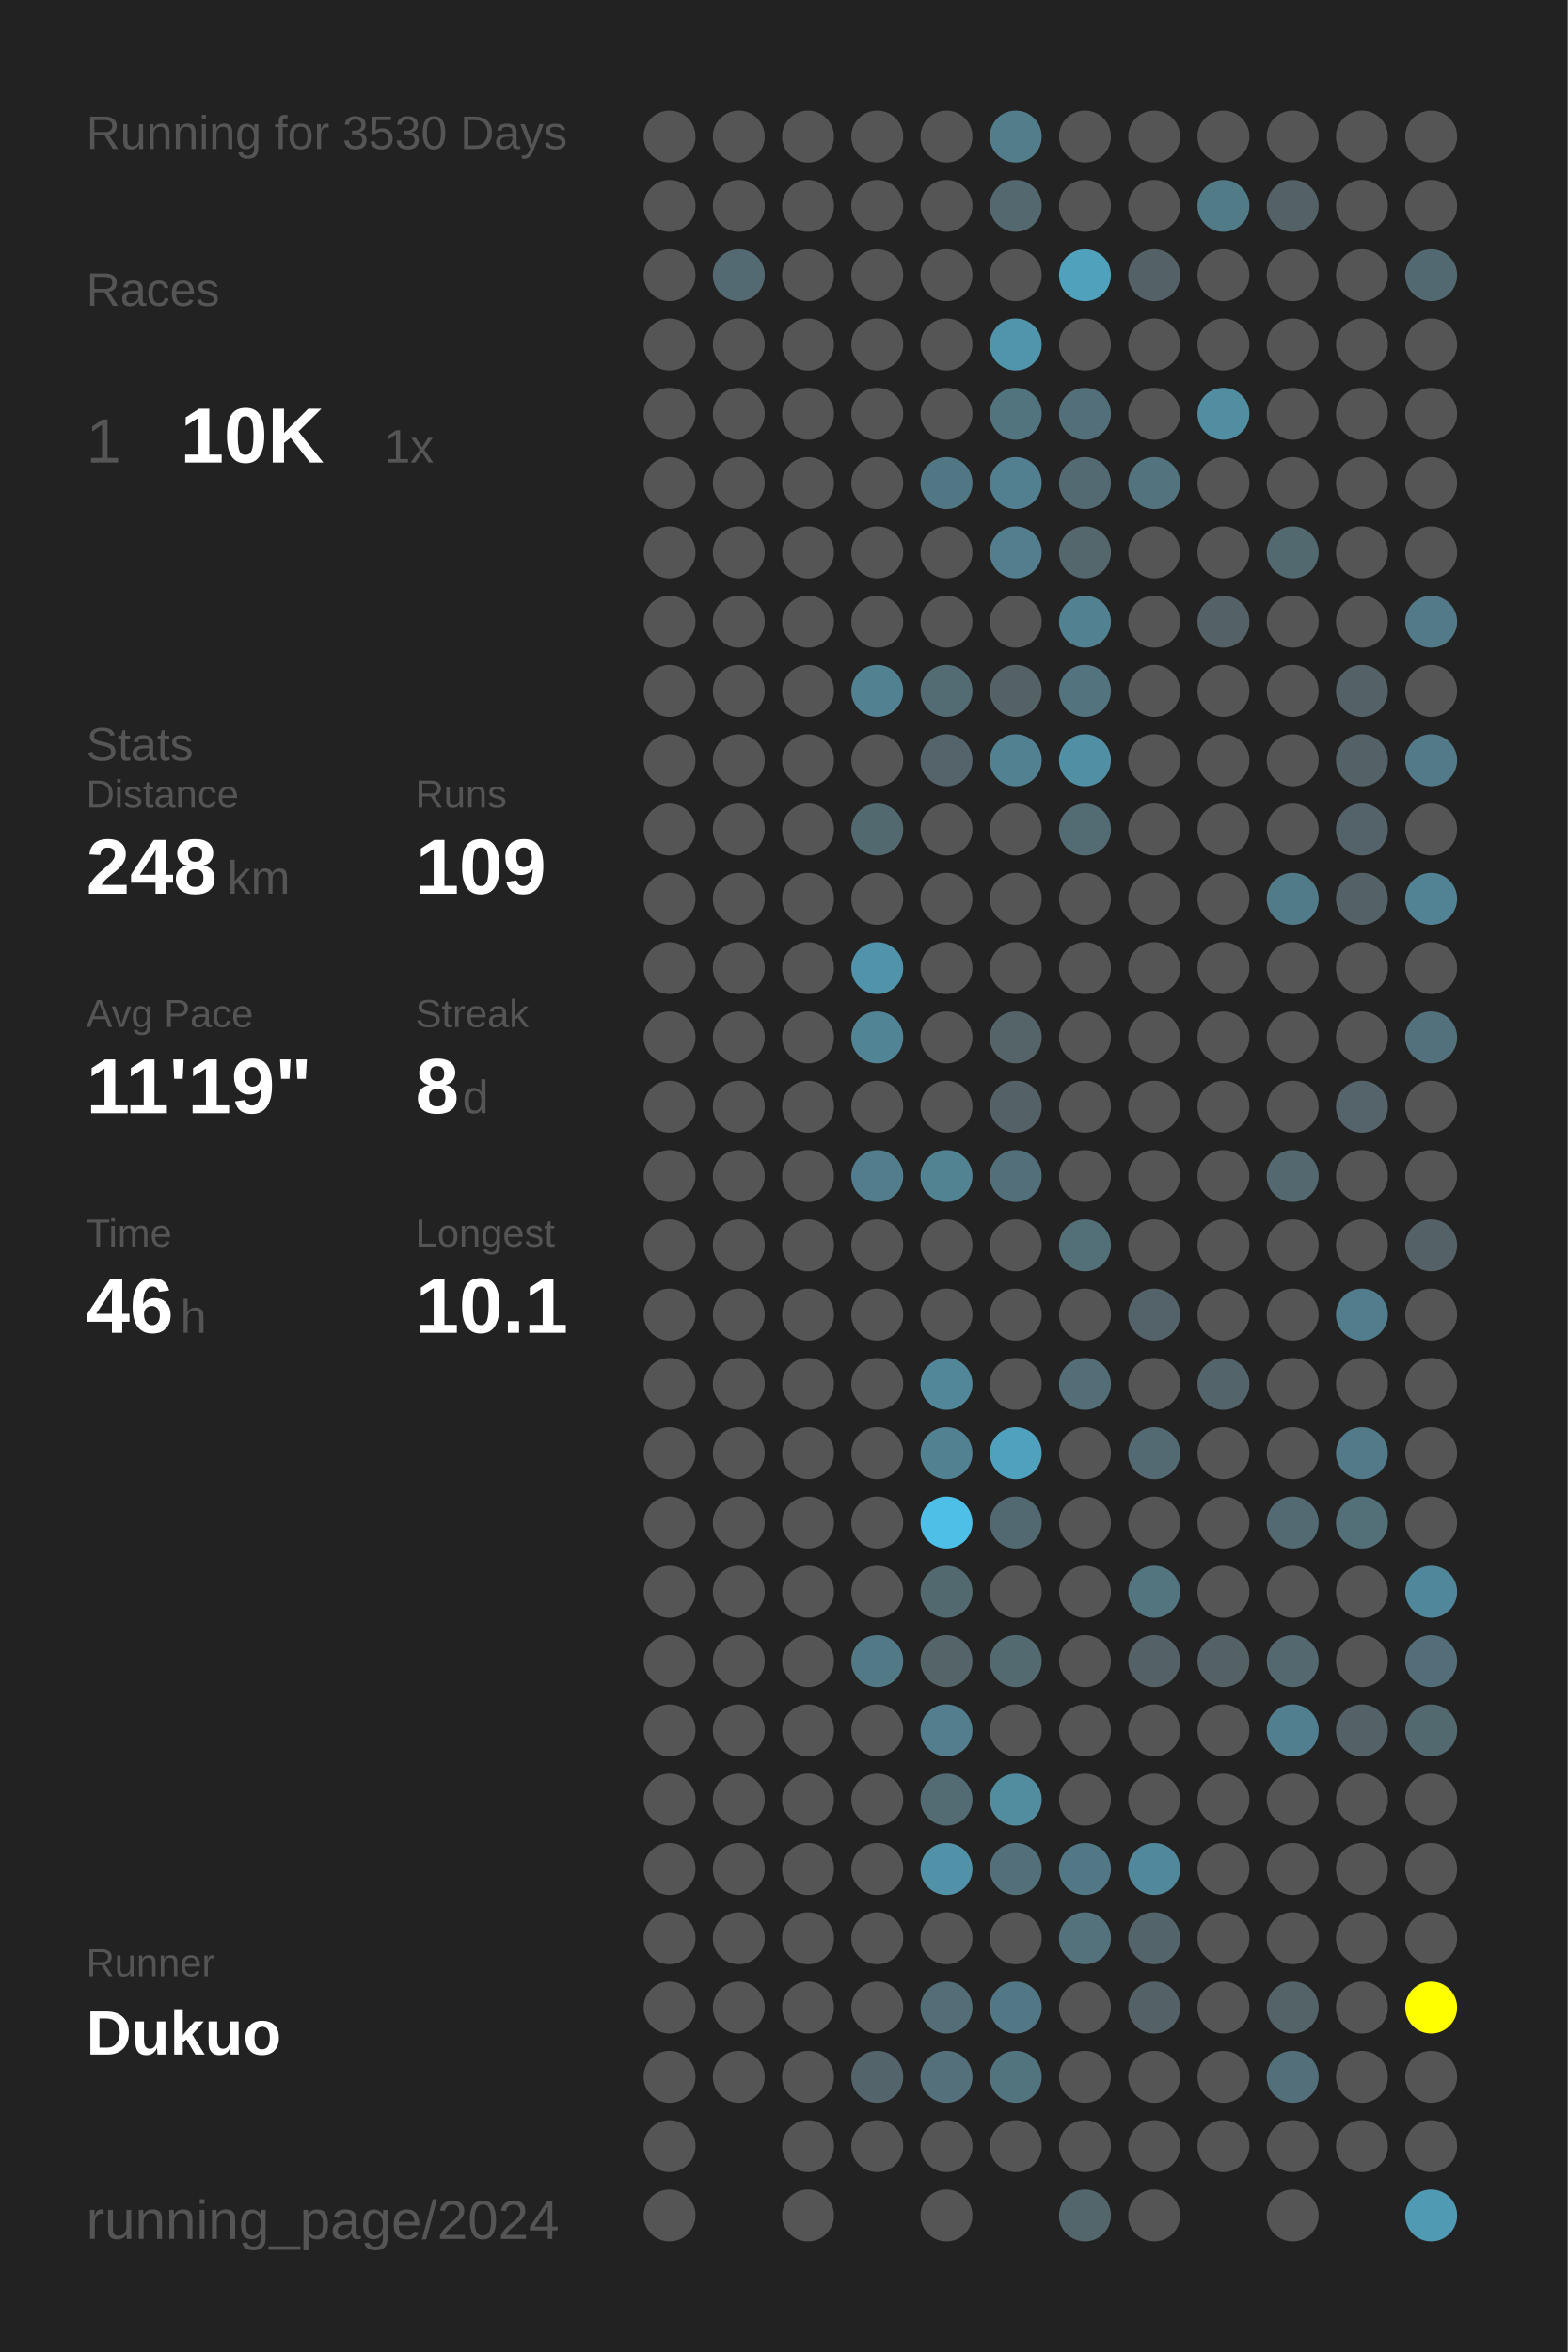
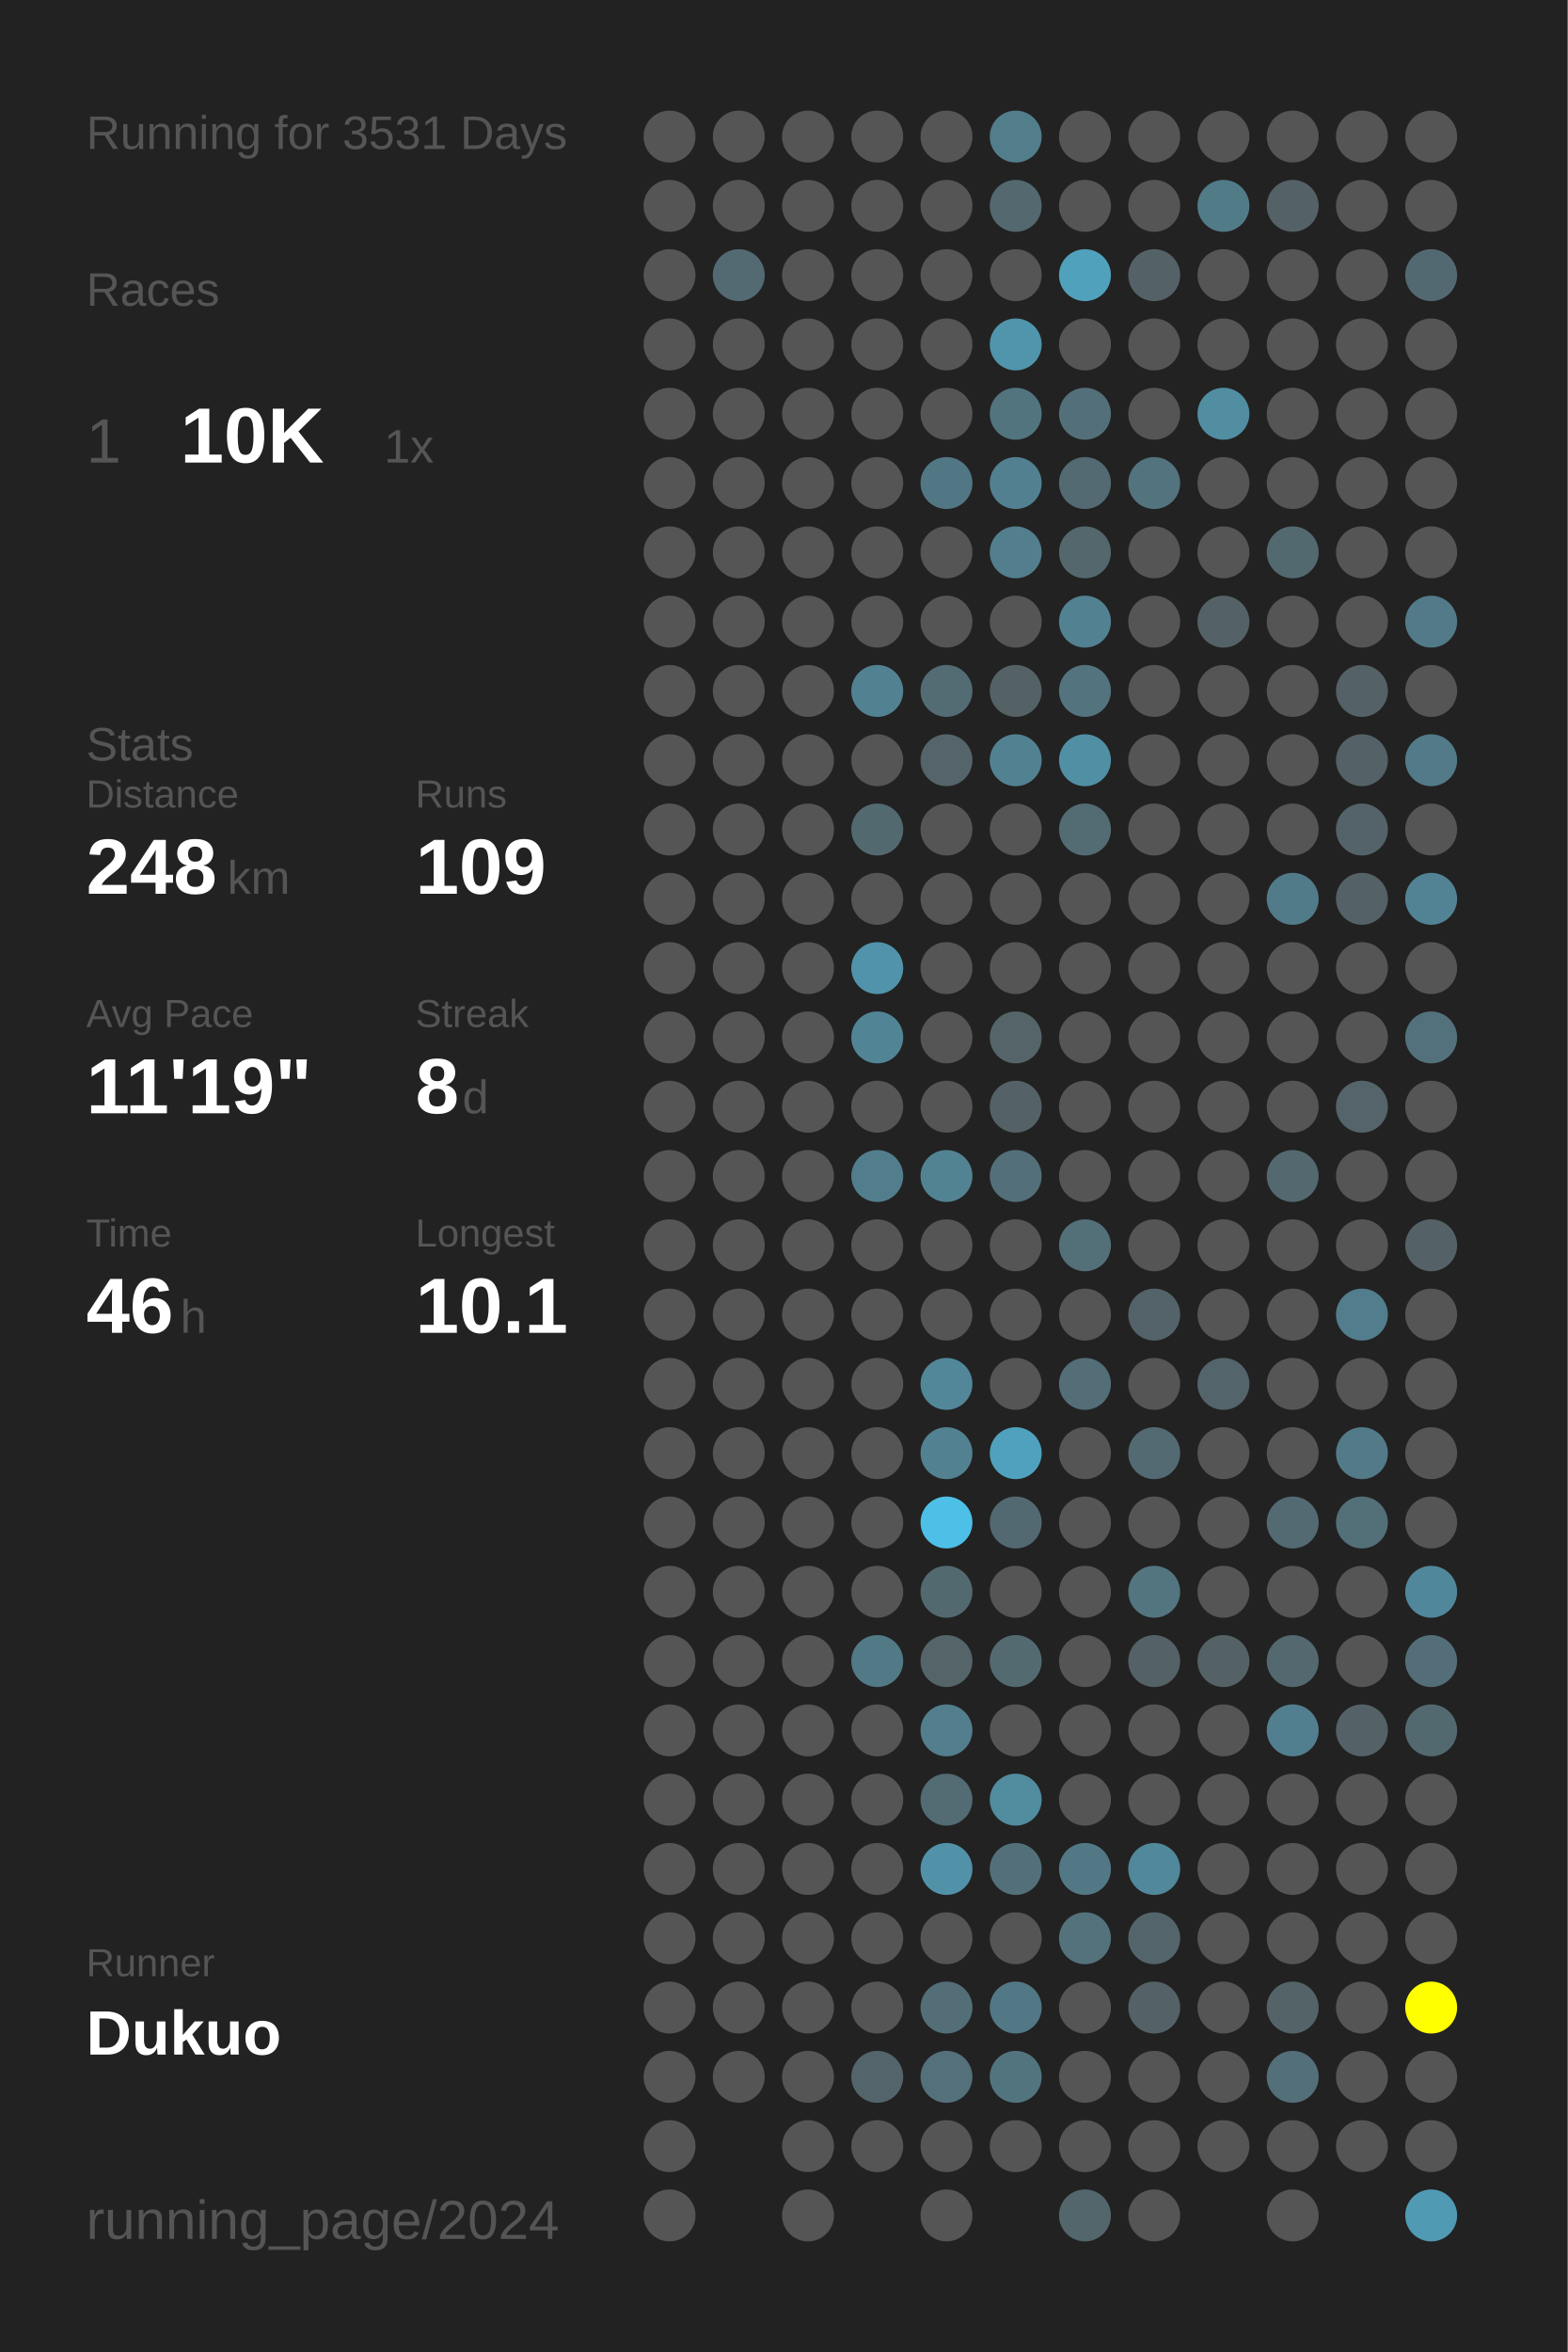
<svg xmlns="http://www.w3.org/2000/svg" baseProfile="full" height="300mm" version="1.1" viewBox="0,0,200,300" width="200mm">
  <defs />
  <rect fill="#222222" height="300" width="200" x="0" y="0" />
-   <text fill="#555555" style="font-size:6px; font-family:Arial;" x="11" y="19">Running for 3530 Days</text>
+   <text fill="#555555" style="font-size:6px; font-family:Arial;" x="11" y="19">Running for 3531 Days</text>
  <text fill="#555555" style="font-size:6px; font-family:Arial;" x="11" y="39">Races</text>
  <text fill="#555555" style="font-size:8px; font-family:Arial;" x="11" y="59">1</text>
  <text fill="#FFFFFF" style="font-size:10px; font-family:Arial; font-weight:bold;" x="23" y="59">10K</text>
  <text fill="#555555" style="font-size:6px; font-family:Arial;" x="49" y="59">1x</text>
  <text fill="#555555" style="font-size:6px; font-family:Arial;" x="11" y="97">Stats</text>
  <text fill="#555555" style="font-size:5px; font-family:Arial;" x="11" y="103">Distance</text>
  <text fill="#FFFFFF" style="font-size:10px; font-family:Arial; font-weight:bold;" x="11" y="114">248</text>
  <text fill="#555555" style="font-size:6px; font-family:Arial;" x="29" y="114">km</text>
  <text fill="#555555" style="font-size:5px; font-family:Arial;" x="53" y="103">Runs</text>
  <text fill="#FFFFFF" style="font-size:10px; font-family:Arial; font-weight:bold;" x="53" y="114">109</text>
  <text fill="#555555" style="font-size:5px; font-family:Arial;" x="11" y="131">Avg Pace</text>
  <text fill="#FFFFFF" style="font-size:10px; font-family:Arial; font-weight:bold;" x="11" y="142">11'19"</text>
  <text fill="#555555" style="font-size:5px; font-family:Arial;" x="53" y="131">Streak</text>
  <text fill="#FFFFFF" style="font-size:10px; font-family:Arial; font-weight:bold;" x="53" y="142">8</text>
  <text fill="#555555" style="font-size:6px; font-family:Arial;" x="59" y="142">d</text>
  <text fill="#555555" style="font-size:5px; font-family:Arial;" x="11" y="159">Time</text>
  <text fill="#FFFFFF" style="font-size:10px; font-family:Arial; font-weight:bold;" x="11" y="170">46</text>
  <text fill="#555555" style="font-size:6px; font-family:Arial;" x="23" y="170">h</text>
  <text fill="#555555" style="font-size:5px; font-family:Arial;" x="53" y="159">Longest</text>
  <text fill="#FFFFFF" style="font-size:10px; font-family:Arial; font-weight:bold;" x="53" y="170">10.1</text>
  <text fill="#555555" style="font-size:5px; font-family:Arial;" x="11" y="252.065">Runner</text>
  <text fill="#FFFFFF" style="font-size:8px; font-family:Arial; font-weight:bold;" x="11" y="262.065">Dukuo</text>
  <text fill="#555555" style="font-size:7px; font-family:Arial;" x="11" y="285.581">running_page/2024</text>
  <circle cx="85.417" cy="17.419" fill="#555555" r="3.312" />
  <circle cx="85.417" cy="26.258" fill="#555555" r="3.312" />
  <circle cx="85.417" cy="35.097" fill="#555555" r="3.312" />
  <circle cx="85.417" cy="43.935" fill="#555555" r="3.312" />
  <circle cx="85.417" cy="52.774" fill="#555555" r="3.312" />
  <circle cx="85.417" cy="61.613" fill="#555555" r="3.312" />
  <circle cx="85.417" cy="70.452" fill="#555555" r="3.312" />
  <circle cx="85.417" cy="79.29" fill="#555555" r="3.312" />
  <circle cx="85.417" cy="88.129" fill="#555555" r="3.312" />
  <circle cx="85.417" cy="96.968" fill="#555555" r="3.312" />
  <circle cx="85.417" cy="105.806" fill="#555555" r="3.312" />
  <circle cx="85.417" cy="114.645" fill="#555555" r="3.312" />
  <circle cx="85.417" cy="123.484" fill="#555555" r="3.312" />
  <circle cx="85.417" cy="132.323" fill="#555555" r="3.312" />
  <circle cx="85.417" cy="141.161" fill="#555555" r="3.312" />
  <circle cx="85.417" cy="150" fill="#555555" r="3.312" />
  <circle cx="85.417" cy="158.839" fill="#555555" r="3.312" />
  <circle cx="85.417" cy="167.677" fill="#555555" r="3.312" />
  <circle cx="85.417" cy="176.516" fill="#555555" r="3.312" />
  <circle cx="85.417" cy="185.355" fill="#555555" r="3.312" />
  <circle cx="85.417" cy="194.194" fill="#555555" r="3.312" />
  <circle cx="85.417" cy="203.032" fill="#555555" r="3.312" />
  <circle cx="85.417" cy="211.871" fill="#555555" r="3.312" />
  <circle cx="85.417" cy="220.71" fill="#555555" r="3.312" />
  <circle cx="85.417" cy="229.548" fill="#555555" r="3.312" />
  <circle cx="85.417" cy="238.387" fill="#555555" r="3.312" />
  <circle cx="85.417" cy="247.226" fill="#555555" r="3.312" />
  <circle cx="85.417" cy="256.065" fill="#555555" r="3.312" />
  <circle cx="85.417" cy="264.903" fill="#555555" r="3.312" />
  <circle cx="85.417" cy="273.742" fill="#555555" r="3.312" />
  <circle cx="85.417" cy="282.581" fill="#555555" r="3.312" />
  <circle cx="94.25" cy="17.419" fill="#555555" r="3.312" />
  <circle cx="94.25" cy="26.258" fill="#555555" r="3.312" />
  <circle cx="94.25" cy="35.097" fill="#536a72" r="3.312" />
  <circle cx="94.25" cy="43.935" fill="#555555" r="3.312" />
  <circle cx="94.25" cy="52.774" fill="#555555" r="3.312" />
  <circle cx="94.25" cy="61.613" fill="#555555" r="3.312" />
  <circle cx="94.25" cy="70.452" fill="#555555" r="3.312" />
  <circle cx="94.25" cy="79.29" fill="#555555" r="3.312" />
  <circle cx="94.25" cy="88.129" fill="#555555" r="3.312" />
  <circle cx="94.25" cy="96.968" fill="#555555" r="3.312" />
  <circle cx="94.25" cy="105.806" fill="#555555" r="3.312" />
  <circle cx="94.25" cy="114.645" fill="#555555" r="3.312" />
  <circle cx="94.25" cy="123.484" fill="#555555" r="3.312" />
  <circle cx="94.25" cy="132.323" fill="#555555" r="3.312" />
  <circle cx="94.25" cy="141.161" fill="#555555" r="3.312" />
  <circle cx="94.25" cy="150" fill="#555555" r="3.312" />
  <circle cx="94.25" cy="158.839" fill="#555555" r="3.312" />
  <circle cx="94.25" cy="167.677" fill="#555555" r="3.312" />
  <circle cx="94.25" cy="176.516" fill="#555555" r="3.312" />
  <circle cx="94.25" cy="185.355" fill="#555555" r="3.312" />
  <circle cx="94.25" cy="194.194" fill="#555555" r="3.312" />
  <circle cx="94.25" cy="203.032" fill="#555555" r="3.312" />
  <circle cx="94.25" cy="211.871" fill="#555555" r="3.312" />
  <circle cx="94.25" cy="220.71" fill="#555555" r="3.312" />
  <circle cx="94.25" cy="229.548" fill="#555555" r="3.312" />
  <circle cx="94.25" cy="238.387" fill="#555555" r="3.312" />
  <circle cx="94.25" cy="247.226" fill="#555555" r="3.312" />
  <circle cx="94.25" cy="256.065" fill="#555555" r="3.312" />
  <circle cx="94.25" cy="264.903" fill="#555555" r="3.312" />
  <circle cx="103.083" cy="17.419" fill="#555555" r="3.312" />
  <circle cx="103.083" cy="26.258" fill="#555555" r="3.312" />
  <circle cx="103.083" cy="35.097" fill="#555555" r="3.312" />
  <circle cx="103.083" cy="43.935" fill="#555555" r="3.312" />
  <circle cx="103.083" cy="52.774" fill="#555555" r="3.312" />
  <circle cx="103.083" cy="61.613" fill="#555555" r="3.312" />
  <circle cx="103.083" cy="70.452" fill="#555555" r="3.312" />
  <circle cx="103.083" cy="79.29" fill="#555555" r="3.312" />
  <circle cx="103.083" cy="88.129" fill="#555555" r="3.312" />
  <circle cx="103.083" cy="96.968" fill="#555555" r="3.312" />
  <circle cx="103.083" cy="105.806" fill="#555555" r="3.312" />
  <circle cx="103.083" cy="114.645" fill="#555555" r="3.312" />
  <circle cx="103.083" cy="123.484" fill="#555555" r="3.312" />
  <circle cx="103.083" cy="132.323" fill="#555555" r="3.312" />
  <circle cx="103.083" cy="141.161" fill="#555555" r="3.312" />
  <circle cx="103.083" cy="150" fill="#555555" r="3.312" />
  <circle cx="103.083" cy="158.839" fill="#555555" r="3.312" />
  <circle cx="103.083" cy="167.677" fill="#555555" r="3.312" />
  <circle cx="103.083" cy="176.516" fill="#555555" r="3.312" />
  <circle cx="103.083" cy="185.355" fill="#555555" r="3.312" />
  <circle cx="103.083" cy="194.194" fill="#555555" r="3.312" />
  <circle cx="103.083" cy="203.032" fill="#555555" r="3.312" />
  <circle cx="103.083" cy="211.871" fill="#555555" r="3.312" />
  <circle cx="103.083" cy="220.71" fill="#555555" r="3.312" />
  <circle cx="103.083" cy="229.548" fill="#555555" r="3.312" />
  <circle cx="103.083" cy="238.387" fill="#555555" r="3.312" />
  <circle cx="103.083" cy="247.226" fill="#555555" r="3.312" />
  <circle cx="103.083" cy="256.065" fill="#555555" r="3.312" />
  <circle cx="103.083" cy="264.903" fill="#555555" r="3.312" />
  <circle cx="103.083" cy="273.742" fill="#555555" r="3.312" />
  <circle cx="103.083" cy="282.581" fill="#555555" r="3.312" />
  <circle cx="111.917" cy="17.419" fill="#555555" r="3.312" />
  <circle cx="111.917" cy="26.258" fill="#555555" r="3.312" />
  <circle cx="111.917" cy="35.097" fill="#555555" r="3.312" />
  <circle cx="111.917" cy="43.935" fill="#555555" r="3.312" />
  <circle cx="111.917" cy="52.774" fill="#555555" r="3.312" />
  <circle cx="111.917" cy="61.613" fill="#555555" r="3.312" />
  <circle cx="111.917" cy="70.452" fill="#555555" r="3.312" />
  <circle cx="111.917" cy="79.29" fill="#555555" r="3.312" />
  <circle cx="111.917" cy="88.129" fill="#528292" r="3.312" />
  <circle cx="111.917" cy="96.968" fill="#555555" r="3.312" />
  <circle cx="111.917" cy="105.806" fill="#536970" r="3.312" />
  <circle cx="111.917" cy="114.645" fill="#555555" r="3.312" />
  <circle cx="111.917" cy="123.484" fill="#5093aa" r="3.312" />
  <circle cx="111.917" cy="132.323" fill="#518596" r="3.312" />
  <circle cx="111.917" cy="141.161" fill="#555555" r="3.312" />
  <circle cx="111.917" cy="150" fill="#527d8c" r="3.312" />
  <circle cx="111.917" cy="158.839" fill="#555555" r="3.312" />
  <circle cx="111.917" cy="167.677" fill="#555555" r="3.312" />
  <circle cx="111.917" cy="176.516" fill="#555555" r="3.312" />
  <circle cx="111.917" cy="185.355" fill="#555555" r="3.312" />
  <circle cx="111.917" cy="194.194" fill="#555555" r="3.312" />
  <circle cx="111.917" cy="203.032" fill="#555555" r="3.312" />
  <circle cx="111.917" cy="211.871" fill="#527986" r="3.312" />
  <circle cx="111.917" cy="220.71" fill="#555555" r="3.312" />
  <circle cx="111.917" cy="229.548" fill="#555555" r="3.312" />
  <circle cx="111.917" cy="238.387" fill="#555555" r="3.312" />
  <circle cx="111.917" cy="247.226" fill="#555555" r="3.312" />
  <circle cx="111.917" cy="256.065" fill="#555555" r="3.312" />
  <circle cx="111.917" cy="264.903" fill="#53656b" r="3.312" />
  <circle cx="111.917" cy="273.742" fill="#555555" r="3.312" />
  <circle cx="120.75" cy="17.419" fill="#555555" r="3.312" />
  <circle cx="120.75" cy="26.258" fill="#555555" r="3.312" />
  <circle cx="120.75" cy="35.097" fill="#555555" r="3.312" />
  <circle cx="120.75" cy="43.935" fill="#555555" r="3.312" />
  <circle cx="120.75" cy="52.774" fill="#555555" r="3.312" />
  <circle cx="120.75" cy="61.613" fill="#527784" r="3.312" />
  <circle cx="120.75" cy="70.452" fill="#555555" r="3.312" />
  <circle cx="120.75" cy="79.29" fill="#555555" r="3.312" />
  <circle cx="120.75" cy="88.129" fill="#536b73" r="3.312" />
  <circle cx="120.75" cy="96.968" fill="#54646a" r="3.312" />
  <circle cx="120.75" cy="105.806" fill="#555555" r="3.312" />
  <circle cx="120.75" cy="114.645" fill="#555555" r="3.312" />
  <circle cx="120.75" cy="123.484" fill="#555555" r="3.312" />
  <circle cx="120.75" cy="132.323" fill="#555555" r="3.312" />
  <circle cx="120.75" cy="141.161" fill="#555555" r="3.312" />
  <circle cx="120.75" cy="150" fill="#528393" r="3.312" />
  <circle cx="120.75" cy="158.839" fill="#555555" r="3.312" />
  <circle cx="120.75" cy="167.677" fill="#555555" r="3.312" />
  <circle cx="120.75" cy="176.516" fill="#518799" r="3.312" />
  <circle cx="120.75" cy="185.355" fill="#528191" r="3.312" />
  <circle cx="120.75" cy="194.194" fill="#4ec0e7" r="3.312" />
  <circle cx="120.75" cy="203.032" fill="#536970" r="3.312" />
  <circle cx="120.75" cy="211.871" fill="#546469" r="3.312" />
  <circle cx="120.75" cy="220.71" fill="#527e8d" r="3.312" />
  <circle cx="120.75" cy="229.548" fill="#536b73" r="3.312" />
  <circle cx="120.75" cy="238.387" fill="#5192a9" r="3.312" />
  <circle cx="120.75" cy="247.226" fill="#555555" r="3.312" />
  <circle cx="120.75" cy="256.065" fill="#536e77" r="3.312" />
  <circle cx="120.75" cy="264.903" fill="#53707b" r="3.312" />
  <circle cx="120.75" cy="273.742" fill="#555555" r="3.312" />
  <circle cx="120.75" cy="282.581" fill="#555555" r="3.312" />
  <circle cx="129.583" cy="17.419" fill="#527d8b" r="3.312" />
  <circle cx="129.583" cy="26.258" fill="#53686f" r="3.312" />
  <circle cx="129.583" cy="35.097" fill="#555555" r="3.312" />
  <circle cx="129.583" cy="43.935" fill="#5095ac" r="3.312" />
  <circle cx="129.583" cy="52.774" fill="#52747f" r="3.312" />
  <circle cx="129.583" cy="61.613" fill="#528090" r="3.312" />
  <circle cx="129.583" cy="70.452" fill="#527e8d" r="3.312" />
  <circle cx="129.583" cy="79.29" fill="#555555" r="3.312" />
  <circle cx="129.583" cy="88.129" fill="#546266" r="3.312" />
  <circle cx="129.583" cy="96.968" fill="#528292" r="3.312" />
  <circle cx="129.583" cy="105.806" fill="#555555" r="3.312" />
  <circle cx="129.583" cy="114.645" fill="#555555" r="3.312" />
  <circle cx="129.583" cy="123.484" fill="#555555" r="3.312" />
  <circle cx="129.583" cy="132.323" fill="#546469" r="3.312" />
  <circle cx="129.583" cy="141.161" fill="#546166" r="3.312" />
  <circle cx="129.583" cy="150" fill="#536f79" r="3.312" />
  <circle cx="129.583" cy="158.839" fill="#555555" r="3.312" />
  <circle cx="129.583" cy="167.677" fill="#555555" r="3.312" />
  <circle cx="129.583" cy="176.516" fill="#555555" r="3.312" />
  <circle cx="129.583" cy="185.355" fill="#50a1bd" r="3.312" />
  <circle cx="129.583" cy="194.194" fill="#536971" r="3.312" />
  <circle cx="129.583" cy="203.032" fill="#555555" r="3.312" />
  <circle cx="129.583" cy="211.871" fill="#536a71" r="3.312" />
  <circle cx="129.583" cy="220.71" fill="#555555" r="3.312" />
  <circle cx="129.583" cy="229.548" fill="#518c9f" r="3.312" />
  <circle cx="129.583" cy="238.387" fill="#53707a" r="3.312" />
  <circle cx="129.583" cy="247.226" fill="#555555" r="3.312" />
  <circle cx="129.583" cy="256.065" fill="#527885" r="3.312" />
  <circle cx="129.583" cy="264.903" fill="#52747f" r="3.312" />
  <circle cx="129.583" cy="273.742" fill="#555555" r="3.312" />
  <circle cx="138.417" cy="17.419" fill="#555555" r="3.312" />
  <circle cx="138.417" cy="26.258" fill="#555555" r="3.312" />
  <circle cx="138.417" cy="35.097" fill="#50a1bc" r="3.312" />
  <circle cx="138.417" cy="43.935" fill="#555555" r="3.312" />
  <circle cx="138.417" cy="52.774" fill="#53707a" r="3.312" />
  <circle cx="138.417" cy="61.613" fill="#536a72" r="3.312" />
  <circle cx="138.417" cy="70.452" fill="#53676d" r="3.312" />
  <circle cx="138.417" cy="79.29" fill="#528191" r="3.312" />
  <circle cx="138.417" cy="88.129" fill="#53737e" r="3.312" />
  <circle cx="138.417" cy="96.968" fill="#518fa4" r="3.312" />
  <circle cx="138.417" cy="105.806" fill="#536b73" r="3.312" />
  <circle cx="138.417" cy="114.645" fill="#555555" r="3.312" />
  <circle cx="138.417" cy="123.484" fill="#555555" r="3.312" />
  <circle cx="138.417" cy="132.323" fill="#555555" r="3.312" />
  <circle cx="138.417" cy="141.161" fill="#555555" r="3.312" />
  <circle cx="138.417" cy="150" fill="#555555" r="3.312" />
  <circle cx="138.417" cy="158.839" fill="#537079" r="3.312" />
  <circle cx="138.417" cy="167.677" fill="#555555" r="3.312" />
  <circle cx="138.417" cy="176.516" fill="#536e77" r="3.312" />
  <circle cx="138.417" cy="185.355" fill="#555555" r="3.312" />
  <circle cx="138.417" cy="194.194" fill="#555555" r="3.312" />
  <circle cx="138.417" cy="203.032" fill="#555555" r="3.312" />
  <circle cx="138.417" cy="211.871" fill="#555555" r="3.312" />
  <circle cx="138.417" cy="220.71" fill="#555555" r="3.312" />
  <circle cx="138.417" cy="229.548" fill="#555555" r="3.312" />
  <circle cx="138.417" cy="238.387" fill="#527885" r="3.312" />
  <circle cx="138.417" cy="247.226" fill="#53727c" r="3.312" />
  <circle cx="138.417" cy="256.065" fill="#555555" r="3.312" />
  <circle cx="138.417" cy="264.903" fill="#555555" r="3.312" />
  <circle cx="138.417" cy="273.742" fill="#555555" r="3.312" />
  <circle cx="138.417" cy="282.581" fill="#53666c" r="3.312" />
  <circle cx="147.25" cy="17.419" fill="#555555" r="3.312" />
  <circle cx="147.25" cy="26.258" fill="#555555" r="3.312" />
  <circle cx="147.25" cy="35.097" fill="#546268" r="3.312" />
  <circle cx="147.25" cy="43.935" fill="#555555" r="3.312" />
  <circle cx="147.25" cy="52.774" fill="#555555" r="3.312" />
  <circle cx="147.25" cy="61.613" fill="#53737e" r="3.312" />
  <circle cx="147.25" cy="70.452" fill="#555555" r="3.312" />
  <circle cx="147.25" cy="79.29" fill="#555555" r="3.312" />
  <circle cx="147.25" cy="88.129" fill="#555555" r="3.312" />
  <circle cx="147.25" cy="96.968" fill="#555555" r="3.312" />
  <circle cx="147.25" cy="105.806" fill="#555555" r="3.312" />
  <circle cx="147.25" cy="114.645" fill="#555555" r="3.312" />
  <circle cx="147.25" cy="123.484" fill="#555555" r="3.312" />
  <circle cx="147.25" cy="132.323" fill="#555555" r="3.312" />
  <circle cx="147.25" cy="141.161" fill="#555555" r="3.312" />
  <circle cx="147.25" cy="150" fill="#555555" r="3.312" />
  <circle cx="147.25" cy="158.839" fill="#555555" r="3.312" />
  <circle cx="147.25" cy="167.677" fill="#546369" r="3.312" />
  <circle cx="147.25" cy="176.516" fill="#555555" r="3.312" />
  <circle cx="147.25" cy="185.355" fill="#536a72" r="3.312" />
  <circle cx="147.25" cy="194.194" fill="#555555" r="3.312" />
  <circle cx="147.25" cy="203.032" fill="#527580" r="3.312" />
  <circle cx="147.25" cy="211.871" fill="#546166" r="3.312" />
  <circle cx="147.25" cy="220.71" fill="#555555" r="3.312" />
  <circle cx="147.25" cy="229.548" fill="#555555" r="3.312" />
  <circle cx="147.25" cy="238.387" fill="#51889b" r="3.312" />
  <circle cx="147.25" cy="247.226" fill="#53656b" r="3.312" />
  <circle cx="147.25" cy="256.065" fill="#546166" r="3.312" />
  <circle cx="147.25" cy="264.903" fill="#555555" r="3.312" />
  <circle cx="147.25" cy="273.742" fill="#555555" r="3.312" />
  <circle cx="147.25" cy="282.581" fill="#555555" r="3.312" />
  <circle cx="156.083" cy="17.419" fill="#555555" r="3.312" />
  <circle cx="156.083" cy="26.258" fill="#527b88" r="3.312" />
  <circle cx="156.083" cy="35.097" fill="#555555" r="3.312" />
  <circle cx="156.083" cy="43.935" fill="#555555" r="3.312" />
  <circle cx="156.083" cy="52.774" fill="#518ea2" r="3.312" />
  <circle cx="156.083" cy="61.613" fill="#555555" r="3.312" />
  <circle cx="156.083" cy="70.452" fill="#555555" r="3.312" />
  <circle cx="156.083" cy="79.29" fill="#546267" r="3.312" />
  <circle cx="156.083" cy="88.129" fill="#555555" r="3.312" />
  <circle cx="156.083" cy="96.968" fill="#555555" r="3.312" />
  <circle cx="156.083" cy="105.806" fill="#555555" r="3.312" />
  <circle cx="156.083" cy="114.645" fill="#555555" r="3.312" />
  <circle cx="156.083" cy="123.484" fill="#555555" r="3.312" />
  <circle cx="156.083" cy="132.323" fill="#555555" r="3.312" />
  <circle cx="156.083" cy="141.161" fill="#555555" r="3.312" />
  <circle cx="156.083" cy="150" fill="#555555" r="3.312" />
  <circle cx="156.083" cy="158.839" fill="#555555" r="3.312" />
  <circle cx="156.083" cy="167.677" fill="#555555" r="3.312" />
  <circle cx="156.083" cy="176.516" fill="#53656b" r="3.312" />
  <circle cx="156.083" cy="185.355" fill="#555555" r="3.312" />
  <circle cx="156.083" cy="194.194" fill="#555555" r="3.312" />
  <circle cx="156.083" cy="203.032" fill="#555555" r="3.312" />
  <circle cx="156.083" cy="211.871" fill="#546266" r="3.312" />
  <circle cx="156.083" cy="220.71" fill="#555555" r="3.312" />
  <circle cx="156.083" cy="229.548" fill="#555555" r="3.312" />
  <circle cx="156.083" cy="238.387" fill="#555555" r="3.312" />
  <circle cx="156.083" cy="247.226" fill="#555555" r="3.312" />
  <circle cx="156.083" cy="256.065" fill="#555555" r="3.312" />
  <circle cx="156.083" cy="264.903" fill="#555555" r="3.312" />
  <circle cx="156.083" cy="273.742" fill="#555555" r="3.312" />
  <circle cx="164.917" cy="17.419" fill="#555555" r="3.312" />
  <circle cx="164.917" cy="26.258" fill="#546166" r="3.312" />
  <circle cx="164.917" cy="35.097" fill="#555555" r="3.312" />
  <circle cx="164.917" cy="43.935" fill="#555555" r="3.312" />
  <circle cx="164.917" cy="52.774" fill="#555555" r="3.312" />
  <circle cx="164.917" cy="61.613" fill="#555555" r="3.312" />
  <circle cx="164.917" cy="70.452" fill="#536970" r="3.312" />
  <circle cx="164.917" cy="79.29" fill="#555555" r="3.312" />
  <circle cx="164.917" cy="88.129" fill="#555555" r="3.312" />
  <circle cx="164.917" cy="96.968" fill="#555555" r="3.312" />
  <circle cx="164.917" cy="105.806" fill="#555555" r="3.312" />
  <circle cx="164.917" cy="114.645" fill="#527b89" r="3.312" />
  <circle cx="164.917" cy="123.484" fill="#555555" r="3.312" />
  <circle cx="164.917" cy="132.323" fill="#555555" r="3.312" />
  <circle cx="164.917" cy="141.161" fill="#555555" r="3.312" />
  <circle cx="164.917" cy="150" fill="#53686f" r="3.312" />
  <circle cx="164.917" cy="158.839" fill="#555555" r="3.312" />
  <circle cx="164.917" cy="167.677" fill="#555555" r="3.312" />
  <circle cx="164.917" cy="176.516" fill="#555555" r="3.312" />
  <circle cx="164.917" cy="185.355" fill="#555555" r="3.312" />
  <circle cx="164.917" cy="194.194" fill="#536a72" r="3.312" />
  <circle cx="164.917" cy="203.032" fill="#555555" r="3.312" />
  <circle cx="164.917" cy="211.871" fill="#53686f" r="3.312" />
  <circle cx="164.917" cy="220.71" fill="#527f8f" r="3.312" />
  <circle cx="164.917" cy="229.548" fill="#555555" r="3.312" />
  <circle cx="164.917" cy="238.387" fill="#555555" r="3.312" />
  <circle cx="164.917" cy="247.226" fill="#555555" r="3.312" />
  <circle cx="164.917" cy="256.065" fill="#546368" r="3.312" />
  <circle cx="164.917" cy="264.903" fill="#536f79" r="3.312" />
  <circle cx="164.917" cy="273.742" fill="#555555" r="3.312" />
  <circle cx="164.917" cy="282.581" fill="#555555" r="3.312" />
  <circle cx="173.75" cy="17.419" fill="#555555" r="3.312" />
  <circle cx="173.75" cy="26.258" fill="#555555" r="3.312" />
  <circle cx="173.75" cy="35.097" fill="#555555" r="3.312" />
  <circle cx="173.75" cy="43.935" fill="#555555" r="3.312" />
  <circle cx="173.75" cy="52.774" fill="#555555" r="3.312" />
  <circle cx="173.75" cy="61.613" fill="#555555" r="3.312" />
  <circle cx="173.75" cy="70.452" fill="#555555" r="3.312" />
  <circle cx="173.75" cy="79.29" fill="#555555" r="3.312" />
  <circle cx="173.75" cy="88.129" fill="#546166" r="3.312" />
  <circle cx="173.75" cy="96.968" fill="#546166" r="3.312" />
  <circle cx="173.75" cy="105.806" fill="#546369" r="3.312" />
  <circle cx="173.75" cy="114.645" fill="#546166" r="3.312" />
  <circle cx="173.75" cy="123.484" fill="#555555" r="3.312" />
  <circle cx="173.75" cy="132.323" fill="#555555" r="3.312" />
  <circle cx="173.75" cy="141.161" fill="#54646a" r="3.312" />
  <circle cx="173.75" cy="150" fill="#555555" r="3.312" />
  <circle cx="173.75" cy="158.839" fill="#555555" r="3.312" />
  <circle cx="173.75" cy="167.677" fill="#527d8c" r="3.312" />
  <circle cx="173.75" cy="176.516" fill="#555555" r="3.312" />
  <circle cx="173.75" cy="185.355" fill="#527a88" r="3.312" />
  <circle cx="173.75" cy="194.194" fill="#536f78" r="3.312" />
  <circle cx="173.75" cy="203.032" fill="#555555" r="3.312" />
  <circle cx="173.75" cy="211.871" fill="#555555" r="3.312" />
  <circle cx="173.75" cy="220.71" fill="#546267" r="3.312" />
  <circle cx="173.75" cy="229.548" fill="#555555" r="3.312" />
  <circle cx="173.75" cy="238.387" fill="#555555" r="3.312" />
  <circle cx="173.75" cy="247.226" fill="#555555" r="3.312" />
  <circle cx="173.75" cy="256.065" fill="#555555" r="3.312" />
  <circle cx="173.75" cy="264.903" fill="#555555" r="3.312" />
  <circle cx="173.75" cy="273.742" fill="#555555" r="3.312" />
  <circle cx="182.583" cy="17.419" fill="#555555" r="3.312" />
  <circle cx="182.583" cy="26.258" fill="#555555" r="3.312" />
  <circle cx="182.583" cy="35.097" fill="#536971" r="3.312" />
  <circle cx="182.583" cy="43.935" fill="#555555" r="3.312" />
  <circle cx="182.583" cy="52.774" fill="#555555" r="3.312" />
  <circle cx="182.583" cy="61.613" fill="#555555" r="3.312" />
  <circle cx="182.583" cy="70.452" fill="#555555" r="3.312" />
  <circle cx="182.583" cy="79.29" fill="#527a88" r="3.312" />
  <circle cx="182.583" cy="88.129" fill="#555555" r="3.312" />
  <circle cx="182.583" cy="96.968" fill="#527a88" r="3.312" />
  <circle cx="182.583" cy="105.806" fill="#555555" r="3.312" />
  <circle cx="182.583" cy="114.645" fill="#528394" r="3.312" />
  <circle cx="182.583" cy="123.484" fill="#555555" r="3.312" />
  <circle cx="182.583" cy="132.323" fill="#53717c" r="3.312" />
  <circle cx="182.583" cy="141.161" fill="#555555" r="3.312" />
  <circle cx="182.583" cy="150" fill="#555555" r="3.312" />
  <circle cx="182.583" cy="158.839" fill="#546267" r="3.312" />
  <circle cx="182.583" cy="167.677" fill="#555555" r="3.312" />
  <circle cx="182.583" cy="176.516" fill="#555555" r="3.312" />
  <circle cx="182.583" cy="185.355" fill="#555555" r="3.312" />
  <circle cx="182.583" cy="194.194" fill="#555555" r="3.312" />
  <circle cx="182.583" cy="203.032" fill="#51879a" r="3.312" />
  <circle cx="182.583" cy="211.871" fill="#536e78" r="3.312" />
  <circle cx="182.583" cy="220.71" fill="#536970" r="3.312" />
  <circle cx="182.583" cy="229.548" fill="#555555" r="3.312" />
  <circle cx="182.583" cy="238.387" fill="#555555" r="3.312" />
  <circle cx="182.583" cy="247.226" fill="#555555" r="3.312" />
  <circle cx="182.583" cy="256.065" fill="#FFFF00" r="3.312" />
  <circle cx="182.583" cy="264.903" fill="#555555" r="3.312" />
  <circle cx="182.583" cy="273.742" fill="#555555" r="3.312" />
  <circle cx="182.583" cy="282.581" fill="#509ab4" r="3.312" />
</svg>
